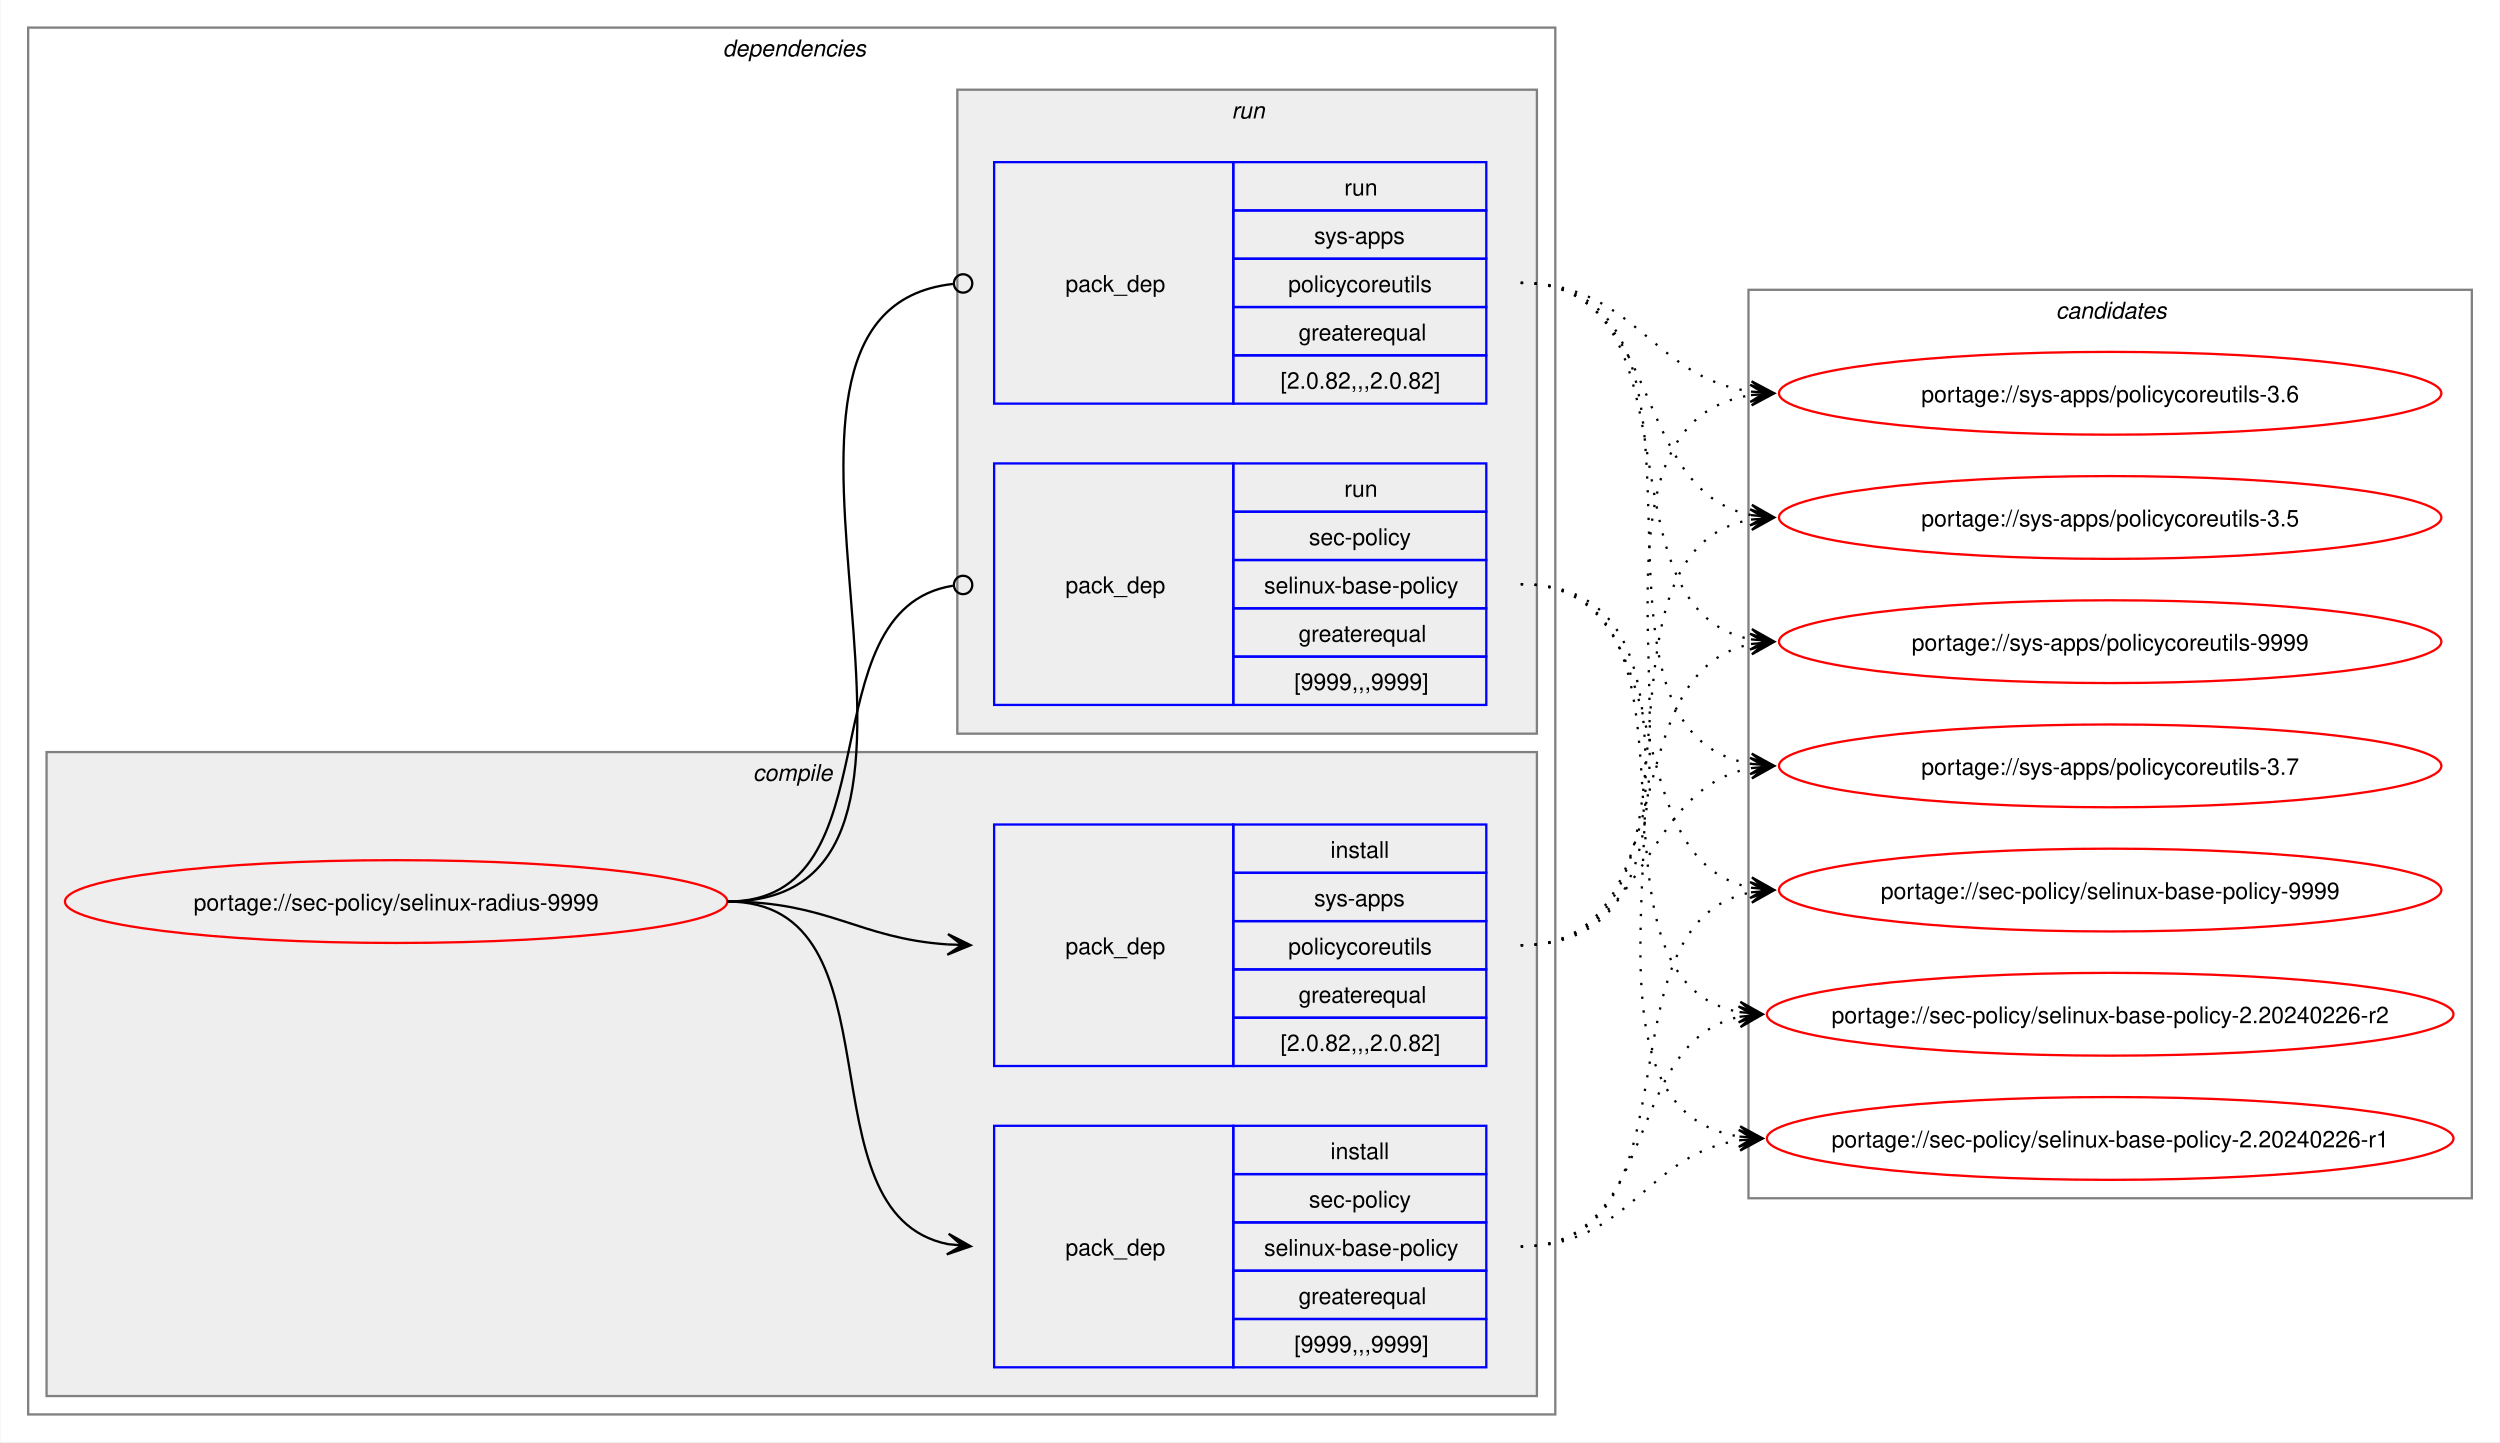
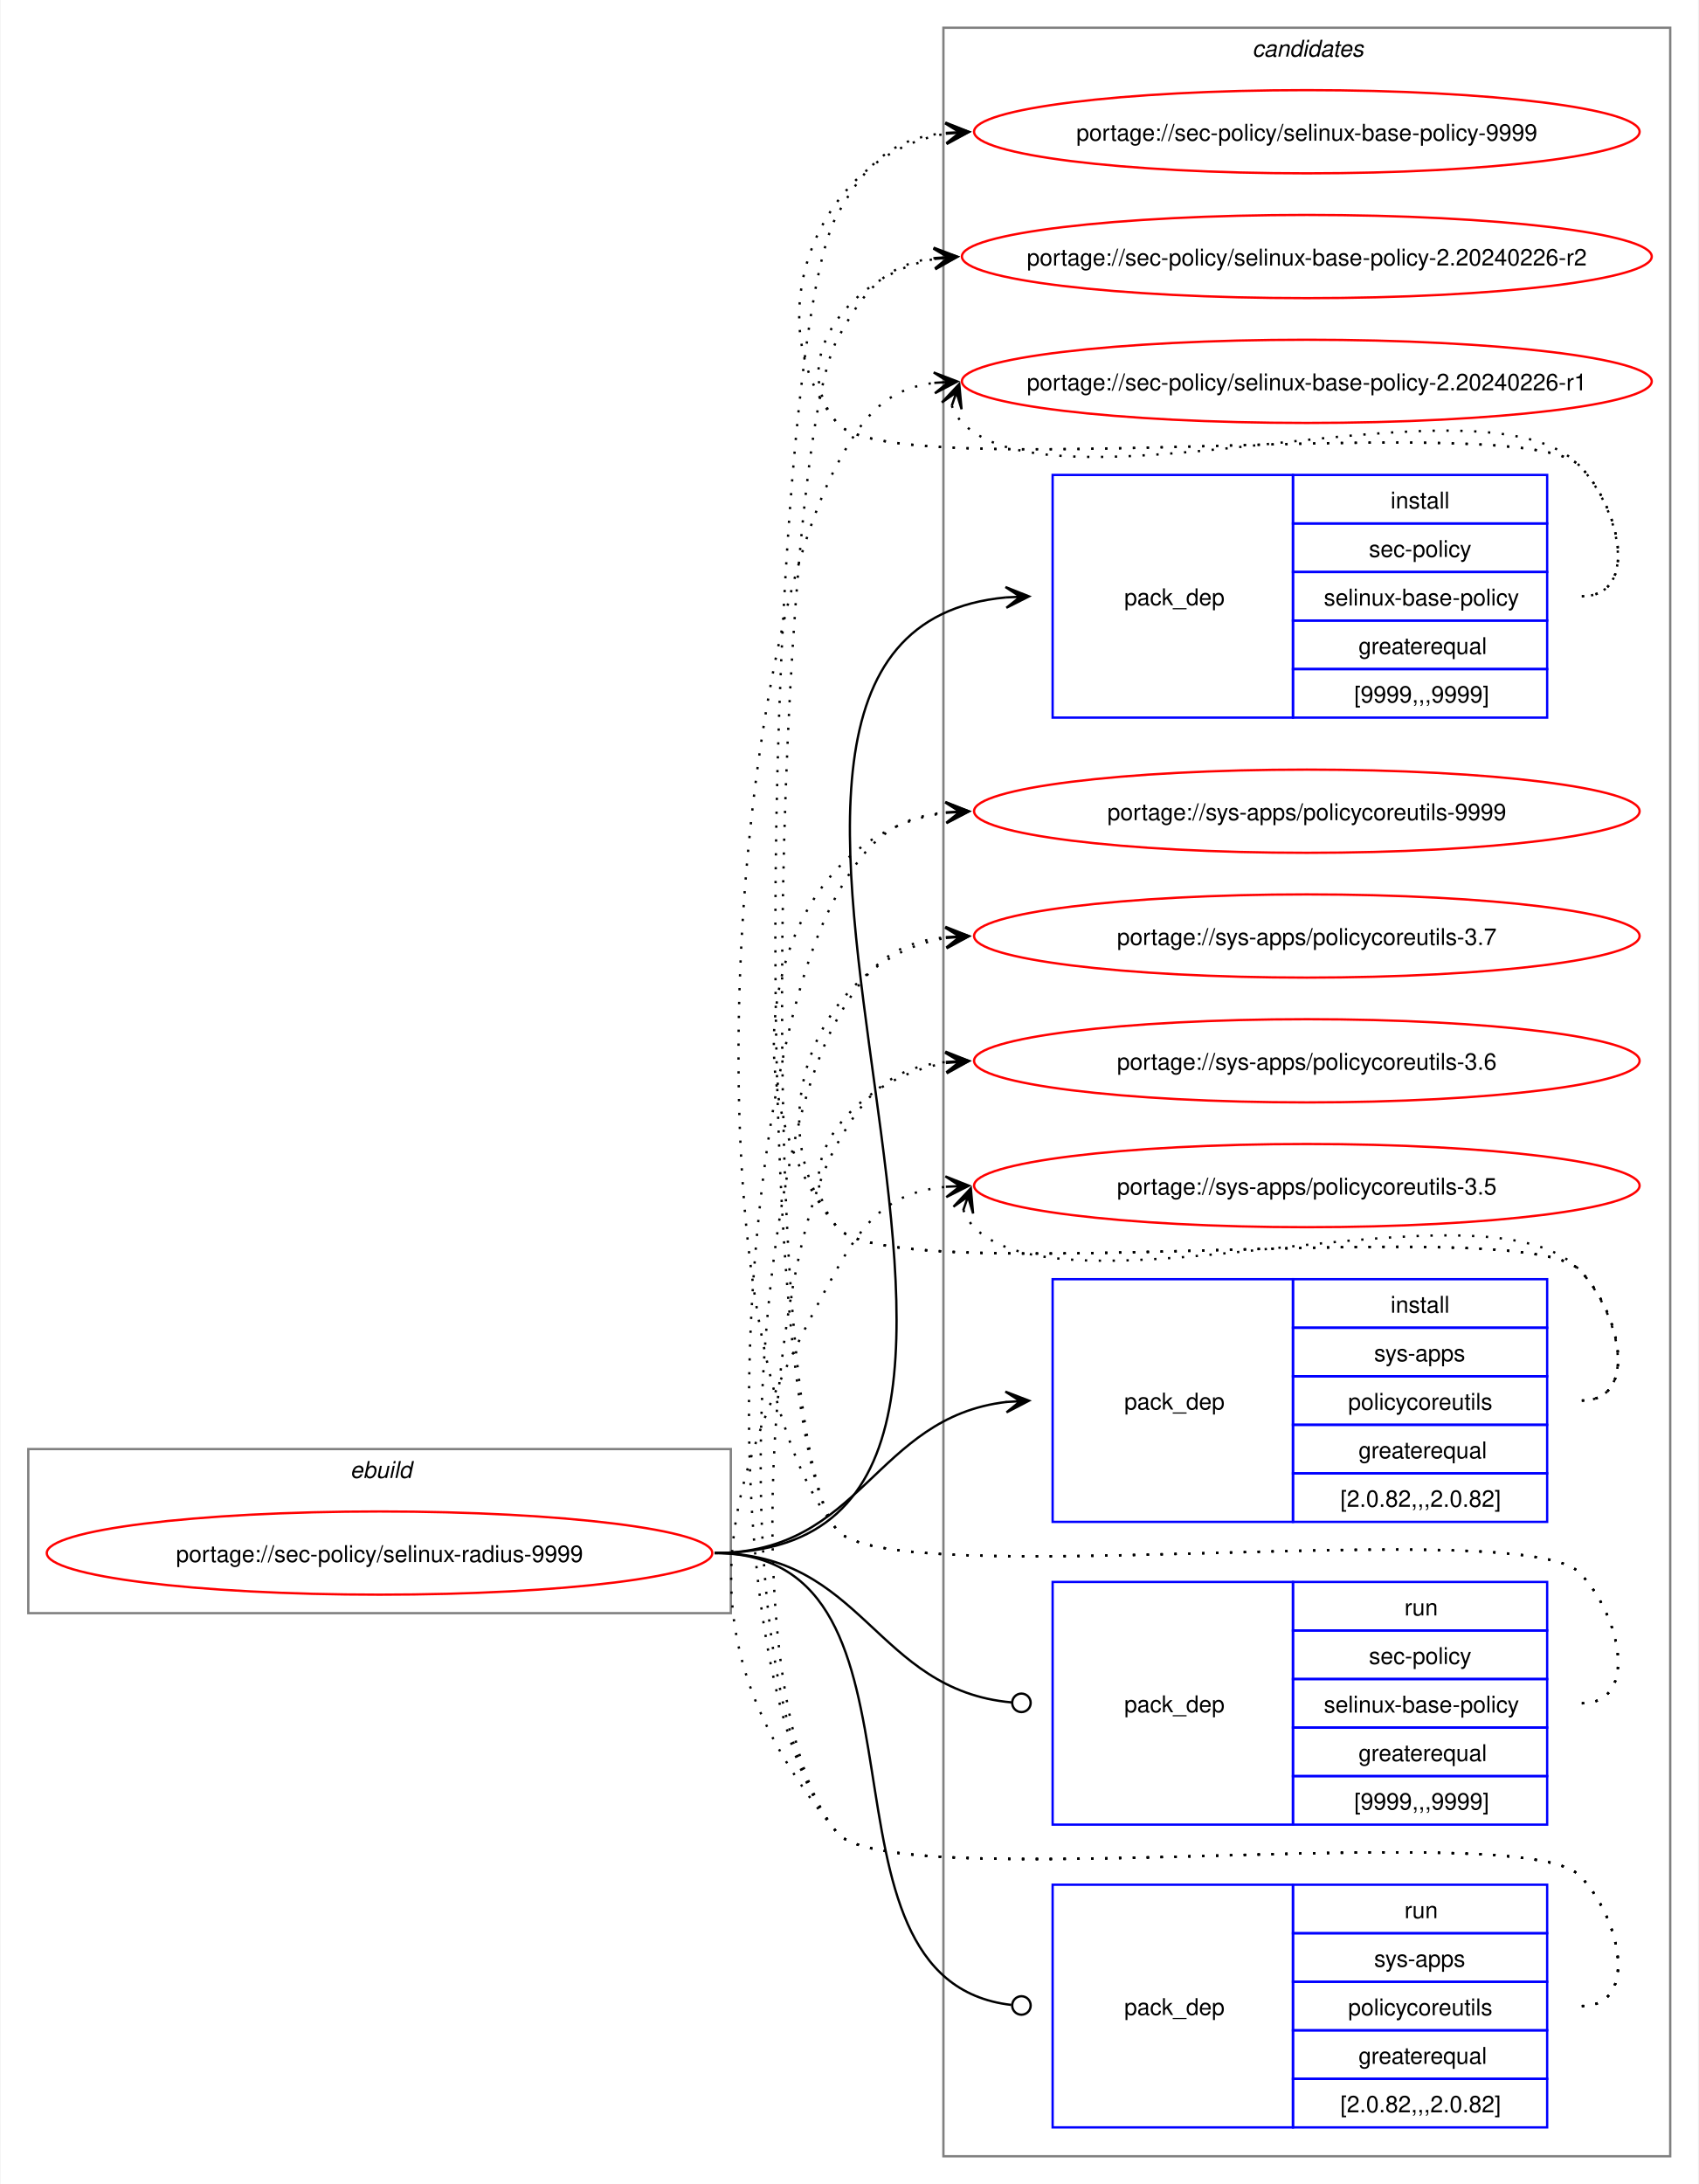
- <svg xmlns="http://www.w3.org/2000/svg" xmlns:xlink="http://www.w3.org/1999/xlink" width="1087pt" height="627pt" viewBox="0.00 0.00 1086.51 627.00">
-   <g id="graph0" class="graph" transform="scale(1 1) rotate(0) translate(4 623)">
-     <polygon fill="white" stroke="none" points="-4,4 -4,-623 1082.51,-623 1082.51,4 -4,4" />
-     <g id="clust2" class="cluster">
-       <polygon fill="none" stroke="gray" points="8,-8 8,-611 672,-611 672,-8 8,-8" />
-       <text text-anchor="start" x="310" y="-598.5" font-family="Helvetica,sans-Serif" font-style="italic" font-size="10.00">dependencies</text>
-     </g>
-     <g id="clust3" class="cluster">
-       <polygon fill="#eeeeee" stroke="gray" points="16,-16 16,-296 664,-296 664,-16 16,-16" />
-       <text text-anchor="start" x="323.12" y="-283.5" font-family="Helvetica,sans-Serif" font-style="italic" font-size="10.00">compile</text>
-     </g>
-     <g id="clust7" class="cluster">
-       <polygon fill="#eeeeee" stroke="gray" points="412,-304 412,-584 664,-584 664,-304 412,-304" />
-       <text text-anchor="start" x="531.25" y="-571.5" font-family="Helvetica,sans-Serif" font-style="italic" font-size="10.00">run</text>
-     </g>
+ <svg xmlns="http://www.w3.org/2000/svg" xmlns:xlink="http://www.w3.org/1999/xlink" width="735pt" height="945pt" viewBox="0.00 0.00 734.51 945.00">
+   <g id="graph0" class="graph" transform="scale(1 1) rotate(0) translate(4 941)">
+     <polygon fill="white" stroke="none" points="-4,4 -4,-941 730.51,-941 730.51,4 -4,4" />
    <g id="clust10" class="cluster">
-       <polygon fill="none" stroke="gray" points="756,-102 756,-497 1070.51,-497 1070.51,-102 756,-102" />
-       <text text-anchor="start" x="889.63" y="-484.5" font-family="Helvetica,sans-Serif" font-style="italic" font-size="10.00">candidates</text>
+       <polygon fill="none" stroke="gray" points="404,-8 404,-929 718.51,-929 718.51,-8 404,-8" />
+       <text text-anchor="start" x="537.63" y="-916.5" font-family="Helvetica,sans-Serif" font-style="italic" font-size="10.00">candidates</text>
+     </g>
+     <g id="clust1" class="cluster">
+       <polygon fill="none" stroke="gray" points="8,-243 8,-314 312,-314 312,-243 8,-243" />
+       <text text-anchor="start" x="147.25" y="-301.5" font-family="Helvetica,sans-Serif" font-style="italic" font-size="10.00">ebuild</text>
    </g>
    <g id="node1" class="node">
      <g id="a_node1">
        <a xlink:href="../sec-policy/selinux-radius-9999.svg" xlink:title="portage://sec-policy/selinux-radius-9999">
-           <ellipse fill="none" stroke="red" cx="168" cy="-231" rx="144" ry="18" />
-           <text text-anchor="middle" x="168" y="-227.12" font-family="Helvetica,sans-Serif" font-size="10.00">portage://sec-policy/selinux-radius-9999</text>
+           <ellipse fill="none" stroke="red" cx="160" cy="-269" rx="144" ry="18" />
+           <text text-anchor="middle" x="160" y="-265.12" font-family="Helvetica,sans-Serif" font-size="10.00">portage://sec-policy/selinux-radius-9999</text>
        </a>
      </g>
    </g>
    <g id="node2" class="node">
-       <polygon fill="none" stroke="blue" points="428,-28.5 428,-133.5 532,-133.5 532,-28.5 428,-28.5" />
-       <text text-anchor="start" x="459" y="-77.12" font-family="Helvetica,sans-Serif" font-size="10.00">pack_dep</text>
-       <polygon fill="none" stroke="blue" points="532,-112.5 532,-133.5 642,-133.5 642,-112.5 532,-112.5" />
-       <text text-anchor="start" x="574.25" y="-119" font-family="Helvetica,sans-Serif" font-size="10.00">install</text>
-       <polygon fill="none" stroke="blue" points="532,-91.5 532,-112.5 642,-112.5 642,-91.5 532,-91.5" />
-       <text text-anchor="start" x="564.87" y="-98" font-family="Helvetica,sans-Serif" font-size="10.00">sec-policy</text>
-       <polygon fill="none" stroke="blue" points="532,-70.5 532,-91.5 642,-91.5 642,-70.5 532,-70.5" />
-       <text text-anchor="start" x="545.37" y="-77" font-family="Helvetica,sans-Serif" font-size="10.00">selinux-base-policy</text>
-       <polygon fill="none" stroke="blue" points="532,-49.5 532,-70.5 642,-70.5 642,-49.5 532,-49.5" />
-       <text text-anchor="start" x="560.37" y="-56" font-family="Helvetica,sans-Serif" font-size="10.00">greaterequal</text>
-       <polygon fill="none" stroke="blue" points="532,-28.5 532,-49.5 642,-49.5 642,-28.5 532,-28.5" />
-       <text text-anchor="start" x="558.5" y="-35" font-family="Helvetica,sans-Serif" font-size="10.00">[9999,,,9999]</text>
+       <polygon fill="none" stroke="blue" points="451.26,-630.5 451.26,-735.5 555.26,-735.5 555.26,-630.5 451.26,-630.5" />
+       <text text-anchor="start" x="482.26" y="-679.12" font-family="Helvetica,sans-Serif" font-size="10.00">pack_dep</text>
+       <polygon fill="none" stroke="blue" points="555.26,-714.5 555.26,-735.5 665.26,-735.5 665.26,-714.5 555.26,-714.5" />
+       <text text-anchor="start" x="597.51" y="-721" font-family="Helvetica,sans-Serif" font-size="10.00">install</text>
+       <polygon fill="none" stroke="blue" points="555.26,-693.5 555.26,-714.5 665.26,-714.5 665.26,-693.5 555.26,-693.5" />
+       <text text-anchor="start" x="588.13" y="-700" font-family="Helvetica,sans-Serif" font-size="10.00">sec-policy</text>
+       <polygon fill="none" stroke="blue" points="555.26,-672.5 555.26,-693.5 665.26,-693.5 665.26,-672.5 555.26,-672.5" />
+       <text text-anchor="start" x="568.63" y="-679" font-family="Helvetica,sans-Serif" font-size="10.00">selinux-base-policy</text>
+       <polygon fill="none" stroke="blue" points="555.26,-651.5 555.26,-672.5 665.26,-672.5 665.26,-651.5 555.26,-651.5" />
+       <text text-anchor="start" x="583.63" y="-658" font-family="Helvetica,sans-Serif" font-size="10.00">greaterequal</text>
+       <polygon fill="none" stroke="blue" points="555.26,-630.5 555.26,-651.5 665.26,-651.5 665.26,-630.5 555.26,-630.5" />
+       <text text-anchor="start" x="581.76" y="-637" font-family="Helvetica,sans-Serif" font-size="10.00">[9999,,,9999]</text>
    </g>
    <g id="edge1" class="edge">
-       <path fill="none" stroke="black" d="M312,-231C389.89,-231 342.32,-95.29 407.96,-82.04" />
-       <polygon fill="black" stroke="black" points="417.79,-81.11 408.25,-86.53 414.02,-81.47 407.83,-82.05 407.83,-82.05 407.83,-82.05 414.02,-81.47 407.41,-77.57 417.79,-81.11" />
+       <path fill="none" stroke="black" d="M305,-269C494.97,-269 258.26,-666.59 431.14,-682.51" />
+       <polygon fill="black" stroke="black" points="441.04,-682.95 430.85,-687 437.26,-682.78 431.05,-682.5 431.05,-682.5 431.05,-682.5 437.26,-682.78 431.25,-678.01 441.04,-682.95" />
    </g>
    <g id="node3" class="node">
-       <polygon fill="none" stroke="blue" points="428,-159.5 428,-264.5 532,-264.5 532,-159.5 428,-159.5" />
-       <text text-anchor="start" x="459" y="-208.12" font-family="Helvetica,sans-Serif" font-size="10.00">pack_dep</text>
-       <polygon fill="none" stroke="blue" points="532,-243.5 532,-264.5 642,-264.5 642,-243.5 532,-243.5" />
-       <text text-anchor="start" x="574.25" y="-250" font-family="Helvetica,sans-Serif" font-size="10.00">install</text>
-       <polygon fill="none" stroke="blue" points="532,-222.5 532,-243.5 642,-243.5 642,-222.5 532,-222.5" />
-       <text text-anchor="start" x="567.12" y="-229" font-family="Helvetica,sans-Serif" font-size="10.00">sys-apps</text>
-       <polygon fill="none" stroke="blue" points="532,-201.5 532,-222.5 642,-222.5 642,-201.5 532,-201.5" />
-       <text text-anchor="start" x="555.87" y="-208" font-family="Helvetica,sans-Serif" font-size="10.00">policycoreutils</text>
-       <polygon fill="none" stroke="blue" points="532,-180.5 532,-201.5 642,-201.5 642,-180.5 532,-180.5" />
-       <text text-anchor="start" x="560.37" y="-187" font-family="Helvetica,sans-Serif" font-size="10.00">greaterequal</text>
-       <polygon fill="none" stroke="blue" points="532,-159.5 532,-180.5 642,-180.5 642,-159.5 532,-159.5" />
-       <text text-anchor="start" x="552.5" y="-166" font-family="Helvetica,sans-Serif" font-size="10.00">[2.0.82,,,2.0.82]</text>
+       <polygon fill="none" stroke="blue" points="451.26,-282.5 451.26,-387.5 555.26,-387.5 555.26,-282.5 451.26,-282.5" />
+       <text text-anchor="start" x="482.26" y="-331.12" font-family="Helvetica,sans-Serif" font-size="10.00">pack_dep</text>
+       <polygon fill="none" stroke="blue" points="555.26,-366.5 555.26,-387.5 665.26,-387.5 665.26,-366.5 555.26,-366.5" />
+       <text text-anchor="start" x="597.51" y="-373" font-family="Helvetica,sans-Serif" font-size="10.00">install</text>
+       <polygon fill="none" stroke="blue" points="555.26,-345.5 555.26,-366.5 665.26,-366.5 665.26,-345.5 555.26,-345.5" />
+       <text text-anchor="start" x="590.38" y="-352" font-family="Helvetica,sans-Serif" font-size="10.00">sys-apps</text>
+       <polygon fill="none" stroke="blue" points="555.26,-324.5 555.26,-345.5 665.26,-345.5 665.26,-324.5 555.26,-324.5" />
+       <text text-anchor="start" x="579.13" y="-331" font-family="Helvetica,sans-Serif" font-size="10.00">policycoreutils</text>
+       <polygon fill="none" stroke="blue" points="555.26,-303.5 555.26,-324.5 665.26,-324.5 665.26,-303.5 555.26,-303.5" />
+       <text text-anchor="start" x="583.63" y="-310" font-family="Helvetica,sans-Serif" font-size="10.00">greaterequal</text>
+       <polygon fill="none" stroke="blue" points="555.26,-282.5 555.26,-303.5 665.26,-303.5 665.26,-282.5 555.26,-282.5" />
+       <text text-anchor="start" x="575.76" y="-289" font-family="Helvetica,sans-Serif" font-size="10.00">[2.0.82,,,2.0.82]</text>
    </g>
    <g id="edge2" class="edge">
-       <path fill="none" stroke="black" d="M312,-231C356.34,-231 368.74,-214.99 407.84,-212.36" />
-       <polygon fill="black" stroke="black" points="417.78,-212.04 407.93,-216.86 414,-212.16 407.79,-212.36 407.79,-212.36 407.79,-212.36 414,-212.16 407.64,-207.87 417.78,-212.04" />
+       <path fill="none" stroke="black" d="M305,-269C368.85,-269 374.14,-327.74 431.36,-334.39" />
+       <polygon fill="black" stroke="black" points="441.04,-334.93 430.8,-338.86 437.26,-334.72 431.05,-334.37 431.05,-334.37 431.05,-334.37 437.26,-334.72 431.31,-329.88 441.04,-334.93" />
    </g>
    <g id="node4" class="node">
-       <polygon fill="none" stroke="blue" points="428,-316.5 428,-421.5 532,-421.5 532,-316.5 428,-316.5" />
-       <text text-anchor="start" x="459" y="-365.12" font-family="Helvetica,sans-Serif" font-size="10.00">pack_dep</text>
-       <polygon fill="none" stroke="blue" points="532,-400.5 532,-421.5 642,-421.5 642,-400.5 532,-400.5" />
-       <text text-anchor="start" x="580.25" y="-407" font-family="Helvetica,sans-Serif" font-size="10.00">run</text>
-       <polygon fill="none" stroke="blue" points="532,-379.5 532,-400.5 642,-400.5 642,-379.5 532,-379.5" />
-       <text text-anchor="start" x="564.87" y="-386" font-family="Helvetica,sans-Serif" font-size="10.00">sec-policy</text>
-       <polygon fill="none" stroke="blue" points="532,-358.5 532,-379.5 642,-379.5 642,-358.5 532,-358.5" />
-       <text text-anchor="start" x="545.37" y="-365" font-family="Helvetica,sans-Serif" font-size="10.00">selinux-base-policy</text>
-       <polygon fill="none" stroke="blue" points="532,-337.5 532,-358.5 642,-358.5 642,-337.5 532,-337.5" />
-       <text text-anchor="start" x="560.37" y="-344" font-family="Helvetica,sans-Serif" font-size="10.00">greaterequal</text>
-       <polygon fill="none" stroke="blue" points="532,-316.5 532,-337.5 642,-337.5 642,-316.5 532,-316.5" />
-       <text text-anchor="start" x="558.5" y="-323" font-family="Helvetica,sans-Serif" font-size="10.00">[9999,,,9999]</text>
+       <polygon fill="none" stroke="blue" points="451.26,-151.5 451.26,-256.5 555.26,-256.5 555.26,-151.5 451.26,-151.5" />
+       <text text-anchor="start" x="482.26" y="-200.12" font-family="Helvetica,sans-Serif" font-size="10.00">pack_dep</text>
+       <polygon fill="none" stroke="blue" points="555.26,-235.5 555.26,-256.5 665.26,-256.5 665.26,-235.5 555.26,-235.5" />
+       <text text-anchor="start" x="603.51" y="-242" font-family="Helvetica,sans-Serif" font-size="10.00">run</text>
+       <polygon fill="none" stroke="blue" points="555.26,-214.5 555.26,-235.5 665.26,-235.5 665.26,-214.5 555.26,-214.5" />
+       <text text-anchor="start" x="588.13" y="-221" font-family="Helvetica,sans-Serif" font-size="10.00">sec-policy</text>
+       <polygon fill="none" stroke="blue" points="555.26,-193.5 555.26,-214.5 665.26,-214.5 665.26,-193.5 555.26,-193.5" />
+       <text text-anchor="start" x="568.63" y="-200" font-family="Helvetica,sans-Serif" font-size="10.00">selinux-base-policy</text>
+       <polygon fill="none" stroke="blue" points="555.26,-172.5 555.26,-193.5 665.26,-193.5 665.26,-172.5 555.26,-172.5" />
+       <text text-anchor="start" x="583.63" y="-179" font-family="Helvetica,sans-Serif" font-size="10.00">greaterequal</text>
+       <polygon fill="none" stroke="blue" points="555.26,-151.5 555.26,-172.5 665.26,-172.5 665.26,-151.5 555.26,-151.5" />
+       <text text-anchor="start" x="581.76" y="-158" font-family="Helvetica,sans-Serif" font-size="10.00">[9999,,,9999]</text>
    </g>
    <g id="edge3" class="edge">
-       <path fill="none" stroke="black" d="M312,-231C386.43,-231 345.13,-357.91 410.07,-368.32" />
-       <ellipse fill="none" stroke="black" cx="414.51" cy="-368.66" rx="4" ry="4" />
+       <path fill="none" stroke="black" d="M305,-269C369.47,-269 374.42,-209.71 433.54,-204.38" />
+       <ellipse fill="none" stroke="black" cx="437.76" cy="-204.2" rx="4" ry="4" />
    </g>
    <g id="node5" class="node">
-       <polygon fill="none" stroke="blue" points="428,-447.5 428,-552.5 532,-552.5 532,-447.5 428,-447.5" />
-       <text text-anchor="start" x="459" y="-496.12" font-family="Helvetica,sans-Serif" font-size="10.00">pack_dep</text>
-       <polygon fill="none" stroke="blue" points="532,-531.5 532,-552.5 642,-552.5 642,-531.5 532,-531.5" />
-       <text text-anchor="start" x="580.25" y="-538" font-family="Helvetica,sans-Serif" font-size="10.00">run</text>
-       <polygon fill="none" stroke="blue" points="532,-510.5 532,-531.5 642,-531.5 642,-510.5 532,-510.5" />
-       <text text-anchor="start" x="567.12" y="-517" font-family="Helvetica,sans-Serif" font-size="10.00">sys-apps</text>
-       <polygon fill="none" stroke="blue" points="532,-489.5 532,-510.5 642,-510.5 642,-489.5 532,-489.5" />
-       <text text-anchor="start" x="555.87" y="-496" font-family="Helvetica,sans-Serif" font-size="10.00">policycoreutils</text>
-       <polygon fill="none" stroke="blue" points="532,-468.5 532,-489.5 642,-489.5 642,-468.5 532,-468.5" />
-       <text text-anchor="start" x="560.37" y="-475" font-family="Helvetica,sans-Serif" font-size="10.00">greaterequal</text>
-       <polygon fill="none" stroke="blue" points="532,-447.5 532,-468.5 642,-468.5 642,-447.5 532,-447.5" />
-       <text text-anchor="start" x="552.5" y="-454" font-family="Helvetica,sans-Serif" font-size="10.00">[2.0.82,,,2.0.82]</text>
+       <polygon fill="none" stroke="blue" points="451.26,-20.5 451.26,-125.5 555.26,-125.5 555.26,-20.5 451.26,-20.5" />
+       <text text-anchor="start" x="482.26" y="-69.12" font-family="Helvetica,sans-Serif" font-size="10.00">pack_dep</text>
+       <polygon fill="none" stroke="blue" points="555.26,-104.5 555.26,-125.5 665.26,-125.5 665.26,-104.5 555.26,-104.5" />
+       <text text-anchor="start" x="603.51" y="-111" font-family="Helvetica,sans-Serif" font-size="10.00">run</text>
+       <polygon fill="none" stroke="blue" points="555.26,-83.5 555.26,-104.5 665.26,-104.5 665.26,-83.5 555.26,-83.5" />
+       <text text-anchor="start" x="590.38" y="-90" font-family="Helvetica,sans-Serif" font-size="10.00">sys-apps</text>
+       <polygon fill="none" stroke="blue" points="555.26,-62.5 555.26,-83.5 665.26,-83.5 665.26,-62.5 555.26,-62.5" />
+       <text text-anchor="start" x="579.13" y="-69" font-family="Helvetica,sans-Serif" font-size="10.00">policycoreutils</text>
+       <polygon fill="none" stroke="blue" points="555.26,-41.5 555.26,-62.5 665.26,-62.5 665.26,-41.5 555.26,-41.5" />
+       <text text-anchor="start" x="583.63" y="-48" font-family="Helvetica,sans-Serif" font-size="10.00">greaterequal</text>
+       <polygon fill="none" stroke="blue" points="555.26,-20.5 555.26,-41.5 665.26,-41.5 665.26,-20.5 555.26,-20.5" />
+       <text text-anchor="start" x="575.76" y="-27" font-family="Helvetica,sans-Serif" font-size="10.00">[2.0.82,,,2.0.82]</text>
    </g>
    <g id="edge4" class="edge">
-       <path fill="none" stroke="black" d="M312,-231C437.53,-231 297.51,-487.03 410.07,-499.53" />
-       <ellipse fill="none" stroke="black" cx="414.51" cy="-499.76" rx="4" ry="4" />
+       <path fill="none" stroke="black" d="M305,-269C408.23,-269 340.17,-84.32 433.37,-73.49" />
+       <ellipse fill="none" stroke="black" cx="437.76" cy="-73.25" rx="4" ry="4" />
    </g>
    <g id="node6" class="node">
      <g id="a_node6">
        <a xlink:href="../sec-policy/selinux-base-policy-9999.svg" xlink:title="portage://sec-policy/selinux-base-policy-9999">
-           <ellipse fill="none" stroke="red" cx="913.26" cy="-236" rx="144" ry="18" />
-           <text text-anchor="middle" x="913.26" y="-232.12" font-family="Helvetica,sans-Serif" font-size="10.00">portage://sec-policy/selinux-base-policy-9999</text>
+           <ellipse fill="none" stroke="red" cx="561.26" cy="-884" rx="144" ry="18" />
+           <text text-anchor="middle" x="561.26" y="-880.12" font-family="Helvetica,sans-Serif" font-size="10.00">portage://sec-policy/selinux-base-policy-9999</text>
        </a>
      </g>
    </g>
    <g id="edge5" class="edge">
-       <path fill="none" stroke="black" stroke-dasharray="1,5" d="M657,-81C737.82,-81 688.61,-221.81 757.24,-235.01" />
-       <polygon fill="black" stroke="black" points="767.04,-235.89 756.68,-239.48 763.28,-235.55 757.08,-235 757.08,-235 757.08,-235 763.28,-235.55 757.48,-230.51 767.04,-235.89" />
+       <path fill="none" stroke="black" stroke-dasharray="1,5" d="M680.26,-683C705.37,-683 696.86,-721.59 679.26,-739.5 654.19,-764.99 380.73,-730.4 358,-758 321.16,-802.75 350.5,-874.62 405.34,-883.16" />
+       <polygon fill="black" stroke="black" points="415.04,-883.91 404.73,-887.63 411.27,-883.62 405.07,-883.14 405.07,-883.14 405.07,-883.14 411.27,-883.62 405.41,-878.65 415.04,-883.91" />
    </g>
    <g id="node7" class="node">
      <g id="a_node7">
        <a xlink:href="../sec-policy/selinux-base-policy-2.20240226-r2.svg" xlink:title="portage://sec-policy/selinux-base-policy-2.20240226-r2">
-           <ellipse fill="none" stroke="red" cx="913.26" cy="-182" rx="149.26" ry="18" />
-           <text text-anchor="middle" x="913.26" y="-178.12" font-family="Helvetica,sans-Serif" font-size="10.00">portage://sec-policy/selinux-base-policy-2.20240226-r2</text>
+           <ellipse fill="none" stroke="red" cx="561.26" cy="-830" rx="149.26" ry="18" />
+           <text text-anchor="middle" x="561.26" y="-826.12" font-family="Helvetica,sans-Serif" font-size="10.00">portage://sec-policy/selinux-base-policy-2.20240226-r2</text>
        </a>
      </g>
    </g>
    <g id="edge6" class="edge">
-       <path fill="none" stroke="black" stroke-dasharray="1,5" d="M657,-81C718.21,-81 700.69,-170.14 752.36,-180.93" />
-       <polygon fill="black" stroke="black" points="762.04,-181.88 751.65,-185.39 758.28,-181.51 752.09,-180.91 752.09,-180.91 752.09,-180.91 758.28,-181.51 752.53,-176.43 762.04,-181.88" />
+       <path fill="none" stroke="black" stroke-dasharray="1,5" d="M680.26,-683C705.37,-683 696.86,-721.59 679.26,-739.5 654.19,-764.99 380.73,-730.4 358,-758 335.07,-785.85 364.75,-822.35 400.14,-828.95" />
+       <polygon fill="black" stroke="black" points="410.04,-829.89 399.66,-833.43 406.28,-829.53 400.09,-828.95 400.09,-828.95 400.09,-828.95 406.28,-829.53 400.51,-824.47 410.04,-829.89" />
    </g>
    <g id="node8" class="node">
      <g id="a_node8">
        <a xlink:href="../sec-policy/selinux-base-policy-2.20240226-r1.svg" xlink:title="portage://sec-policy/selinux-base-policy-2.20240226-r1">
-           <ellipse fill="none" stroke="red" cx="913.26" cy="-128" rx="149.26" ry="18" />
-           <text text-anchor="middle" x="913.26" y="-124.12" font-family="Helvetica,sans-Serif" font-size="10.00">portage://sec-policy/selinux-base-policy-2.20240226-r1</text>
+           <ellipse fill="none" stroke="red" cx="561.26" cy="-776" rx="149.26" ry="18" />
+           <text text-anchor="middle" x="561.26" y="-772.12" font-family="Helvetica,sans-Serif" font-size="10.00">portage://sec-policy/selinux-base-policy-2.20240226-r1</text>
        </a>
      </g>
    </g>
    <g id="edge7" class="edge">
-       <path fill="none" stroke="black" stroke-dasharray="1,5" d="M657,-81C704.7,-81 710.88,-121.11 752.26,-127.22" />
-       <polygon fill="black" stroke="black" points="762.04,-127.91 751.75,-131.7 758.27,-127.65 752.06,-127.21 752.06,-127.21 752.06,-127.21 758.27,-127.65 752.38,-122.72 762.04,-127.91" />
+       <path fill="none" stroke="black" stroke-dasharray="1,5" d="M407.62,-765.45C408.65,-762.7 410.32,-759.96 412.26,-758 454.02,-715.66 638.3,-782.62 679.26,-739.5 696.55,-721.29 705.37,-683 680.26,-683" />
+       <polygon fill="black" stroke="black" points="410.86,-774.85 403.34,-766.86 409.63,-771.27 407.6,-765.39 407.6,-765.39 407.6,-765.39 409.63,-771.27 411.85,-763.93 410.86,-774.85" />
    </g>
    <g id="node9" class="node">
      <g id="a_node9">
        <a xlink:href="../sys-apps/policycoreutils-9999.svg" xlink:title="portage://sys-apps/policycoreutils-9999">
-           <ellipse fill="none" stroke="red" cx="913.26" cy="-344" rx="144" ry="18" />
-           <text text-anchor="middle" x="913.26" y="-340.12" font-family="Helvetica,sans-Serif" font-size="10.00">portage://sys-apps/policycoreutils-9999</text>
+           <ellipse fill="none" stroke="red" cx="561.26" cy="-590" rx="144" ry="18" />
+           <text text-anchor="middle" x="561.26" y="-586.12" font-family="Helvetica,sans-Serif" font-size="10.00">portage://sys-apps/policycoreutils-9999</text>
        </a>
      </g>
    </g>
    <g id="edge8" class="edge">
-       <path fill="none" stroke="black" stroke-dasharray="1,5" d="M657,-212C729.83,-212 695.51,-330.93 757.46,-343.01" />
-       <polygon fill="black" stroke="black" points="767.04,-343.89 756.67,-347.46 763.28,-343.55 757.08,-342.98 757.08,-342.98 757.08,-342.98 763.28,-343.55 757.49,-338.5 767.04,-343.89" />
+       <path fill="none" stroke="black" stroke-dasharray="1,5" d="M680.26,-335C705.37,-335 696.86,-373.59 679.26,-391.5 654.19,-416.99 380.73,-382.4 358,-410 306.96,-472 329.85,-579.76 405.27,-589.32" />
+       <polygon fill="black" stroke="black" points="415.04,-589.92 404.78,-593.8 411.27,-589.69 405.06,-589.31 405.06,-589.31 405.06,-589.31 411.27,-589.69 405.34,-584.81 415.04,-589.92" />
    </g>
    <g id="node10" class="node">
      <g id="a_node10">
        <a xlink:href="../sys-apps/policycoreutils-3.7.svg" xlink:title="portage://sys-apps/policycoreutils-3.7">
-           <ellipse fill="none" stroke="red" cx="913.26" cy="-290" rx="144" ry="18" />
-           <text text-anchor="middle" x="913.26" y="-286.12" font-family="Helvetica,sans-Serif" font-size="10.00">portage://sys-apps/policycoreutils-3.7</text>
+           <ellipse fill="none" stroke="red" cx="561.26" cy="-536" rx="144" ry="18" />
+           <text text-anchor="middle" x="561.26" y="-532.12" font-family="Helvetica,sans-Serif" font-size="10.00">portage://sys-apps/policycoreutils-3.7</text>
        </a>
      </g>
    </g>
    <g id="edge9" class="edge">
-       <path fill="none" stroke="black" stroke-dasharray="1,5" d="M657,-212C713.38,-212 708.82,-279.98 757.11,-289.01" />
-       <polygon fill="black" stroke="black" points="767.04,-289.89 756.68,-293.49 763.27,-289.56 757.08,-289.01 757.08,-289.01 757.08,-289.01 763.27,-289.56 757.48,-284.53 767.04,-289.89" />
+       <path fill="none" stroke="black" stroke-dasharray="1,5" d="M680.26,-335C705.37,-335 696.86,-373.59 679.26,-391.5 654.19,-416.99 380.73,-382.4 358,-410 321.16,-454.75 350.5,-526.62 405.34,-535.16" />
+       <polygon fill="black" stroke="black" points="415.04,-535.91 404.73,-539.63 411.27,-535.62 405.07,-535.14 405.07,-535.14 405.07,-535.14 411.27,-535.62 405.41,-530.65 415.04,-535.91" />
    </g>
    <g id="node11" class="node">
      <g id="a_node11">
        <a xlink:href="../sys-apps/policycoreutils-3.6.svg" xlink:title="portage://sys-apps/policycoreutils-3.6">
-           <ellipse fill="none" stroke="red" cx="913.26" cy="-452" rx="144" ry="18" />
-           <text text-anchor="middle" x="913.26" y="-448.12" font-family="Helvetica,sans-Serif" font-size="10.00">portage://sys-apps/policycoreutils-3.6</text>
+           <ellipse fill="none" stroke="red" cx="561.26" cy="-482" rx="144" ry="18" />
+           <text text-anchor="middle" x="561.26" y="-478.12" font-family="Helvetica,sans-Serif" font-size="10.00">portage://sys-apps/policycoreutils-3.6</text>
        </a>
      </g>
    </g>
    <g id="edge10" class="edge">
-       <path fill="none" stroke="black" stroke-dasharray="1,5" d="M657,-212C770.67,-212 658.65,-436.33 757.33,-451.22" />
-       <polygon fill="black" stroke="black" points="767.04,-451.91 756.75,-455.69 763.27,-451.65 757.07,-451.21 757.07,-451.21 757.07,-451.21 763.27,-451.65 757.38,-446.72 767.04,-451.91" />
+       <path fill="none" stroke="black" stroke-dasharray="1,5" d="M680.26,-335C705.37,-335 696.86,-373.59 679.26,-391.5 654.19,-416.99 380.73,-382.4 358,-410 334.19,-438.92 367.88,-474.84 405.16,-481.06" />
+       <polygon fill="black" stroke="black" points="415.04,-481.9 404.7,-485.54 411.27,-481.58 405.08,-481.05 405.08,-481.05 405.08,-481.05 411.27,-481.58 405.46,-476.57 415.04,-481.9" />
    </g>
    <g id="node12" class="node">
      <g id="a_node12">
        <a xlink:href="../sys-apps/policycoreutils-3.5.svg" xlink:title="portage://sys-apps/policycoreutils-3.5">
-           <ellipse fill="none" stroke="red" cx="913.26" cy="-398" rx="144" ry="18" />
-           <text text-anchor="middle" x="913.26" y="-394.12" font-family="Helvetica,sans-Serif" font-size="10.00">portage://sys-apps/policycoreutils-3.5</text>
+           <ellipse fill="none" stroke="red" cx="561.26" cy="-428" rx="144" ry="18" />
+           <text text-anchor="middle" x="561.26" y="-424.12" font-family="Helvetica,sans-Serif" font-size="10.00">portage://sys-apps/policycoreutils-3.5</text>
        </a>
      </g>
    </g>
    <g id="edge11" class="edge">
-       <path fill="none" stroke="black" stroke-dasharray="1,5" d="M657,-212C749.38,-212 678.31,-383.06 757.28,-397.09" />
-       <polygon fill="black" stroke="black" points="767.04,-397.9 756.7,-401.55 763.27,-397.59 757.08,-397.07 757.08,-397.07 757.08,-397.07 763.27,-397.59 757.45,-392.59 767.04,-397.9" />
+       <path fill="none" stroke="black" stroke-dasharray="1,5" d="M412.62,-417.45C413.65,-414.7 415.32,-411.96 417.26,-410 458.22,-368.42 639.09,-433.85 679.26,-391.5 696.54,-373.28 705.37,-335 680.26,-335" />
+       <polygon fill="black" stroke="black" points="415.86,-426.85 408.35,-418.86 414.63,-423.27 412.6,-417.39 412.6,-417.39 412.6,-417.39 414.63,-423.27 416.85,-415.93 415.86,-426.85" />
    </g>
    <g id="edge12" class="edge">
-       <path fill="none" stroke="black" stroke-dasharray="1,5" d="M657,-369C730.15,-369 695.24,-249.16 757.41,-236.99" />
-       <polygon fill="black" stroke="black" points="767.04,-236.11 757.49,-241.51 763.28,-236.46 757.08,-237.02 757.08,-237.02 757.08,-237.02 763.28,-236.46 756.67,-232.54 767.04,-236.11" />
+       <path fill="none" stroke="black" stroke-dasharray="1,5" d="M680.26,-204C705.37,-204 696.86,-242.59 679.26,-260.5 654.19,-285.99 380.73,-251.4 358,-279 317.82,-327.81 327.21,-792.78 358,-848 370.91,-871.16 382.44,-881.29 405.31,-883.51" />
+       <polygon fill="black" stroke="black" points="415.04,-883.95 404.85,-888 411.26,-883.78 405.05,-883.5 405.05,-883.5 405.05,-883.5 411.26,-883.78 405.25,-879.01 415.04,-883.95" />
    </g>
    <g id="edge13" class="edge">
-       <path fill="none" stroke="black" stroke-dasharray="1,5" d="M657,-369C748.67,-369 674.33,-197.03 752.38,-182.92" />
-       <polygon fill="black" stroke="black" points="762.04,-182.1 752.46,-187.43 758.27,-182.42 752.08,-182.94 752.08,-182.94 752.08,-182.94 758.27,-182.42 751.7,-178.46 762.04,-182.1" />
+       <path fill="none" stroke="black" stroke-dasharray="1,5" d="M680.26,-204C705.37,-204 696.86,-242.59 679.26,-260.5 654.19,-285.99 380.73,-251.4 358,-279 321.63,-323.18 331.16,-743.46 358,-794 369.52,-815.68 379.47,-826.69 400.17,-829.35" />
+       <polygon fill="black" stroke="black" points="410.04,-829.93 399.79,-833.84 406.26,-829.71 400.06,-829.34 400.06,-829.34 400.06,-829.34 406.26,-829.71 400.32,-824.85 410.04,-829.93" />
    </g>
    <g id="edge14" class="edge">
-       <path fill="none" stroke="black" stroke-dasharray="1,5" d="M657,-369C770.06,-369 654.65,-144.19 752.09,-128.83" />
-       <polygon fill="black" stroke="black" points="762.04,-128.09 752.4,-133.31 758.27,-128.37 752.07,-128.83 752.07,-128.83 752.07,-128.83 758.27,-128.37 751.74,-124.34 762.04,-128.09" />
+       <path fill="none" stroke="black" stroke-dasharray="1,5" d="M680.26,-204C705.37,-204 696.86,-242.59 679.26,-260.5 654.19,-285.99 380.73,-251.4 358,-279 292.89,-358.09 309.95,-649.52 358,-740 369.52,-761.68 379.47,-772.69 400.17,-775.35" />
+       <polygon fill="black" stroke="black" points="410.04,-775.93 399.79,-779.84 406.26,-775.71 400.06,-775.34 400.06,-775.34 400.06,-775.34 406.26,-775.71 400.32,-770.85 410.04,-775.93" />
    </g>
    <g id="edge15" class="edge">
-       <path fill="none" stroke="black" stroke-dasharray="1,5" d="M657,-500C738.17,-500 688.32,-358.28 757.2,-345" />
-       <polygon fill="black" stroke="black" points="767.04,-344.11 757.49,-349.49 763.28,-344.45 757.08,-345.01 757.08,-345.01 757.08,-345.01 763.28,-344.45 756.68,-340.53 767.04,-344.11" />
+       <path fill="none" stroke="black" stroke-dasharray="1,5" d="M680.26,-73C705.37,-73 696.86,-111.59 679.26,-129.5 654.19,-154.99 380.73,-120.4 358,-148 300.65,-217.65 314.06,-475.2 358,-554 370.91,-577.16 382.44,-587.29 405.31,-589.51" />
+       <polygon fill="black" stroke="black" points="415.04,-589.95 404.85,-594 411.26,-589.78 405.05,-589.5 405.05,-589.5 405.05,-589.5 411.26,-589.78 405.25,-585.01 415.04,-589.95" />
    </g>
    <g id="edge16" class="edge">
-       <path fill="none" stroke="black" stroke-dasharray="1,5" d="M657,-500C758.7,-500 669.77,-305.3 757.33,-290.85" />
-       <polygon fill="black" stroke="black" points="767.04,-290.09 757.42,-295.35 763.27,-290.39 757.07,-290.87 757.07,-290.87 757.07,-290.87 763.27,-290.39 756.72,-286.38 767.04,-290.09" />
+       <path fill="none" stroke="black" stroke-dasharray="1,5" d="M680.26,-73C705.37,-73 696.86,-111.59 679.26,-129.5 654.19,-154.99 380.73,-120.4 358,-148 308.28,-208.39 319.91,-431.68 358,-500 370.91,-523.16 382.44,-533.29 405.31,-535.51" />
+       <polygon fill="black" stroke="black" points="415.04,-535.95 404.85,-540 411.26,-535.78 405.05,-535.5 405.05,-535.5 405.05,-535.5 411.26,-535.78 405.25,-531.01 415.04,-535.95" />
    </g>
    <g id="edge17" class="edge">
-       <path fill="none" stroke="black" stroke-dasharray="1,5" d="M657,-500C706.96,-500 713.63,-458.69 757.33,-452.72" />
-       <polygon fill="black" stroke="black" points="767.04,-452.08 757.36,-457.22 763.27,-452.33 757.06,-452.73 757.06,-452.73 757.06,-452.73 763.27,-452.33 756.77,-448.24 767.04,-452.08" />
+       <path fill="none" stroke="black" stroke-dasharray="1,5" d="M680.26,-73C705.37,-73 696.86,-111.59 679.26,-129.5 654.19,-154.99 380.73,-120.4 358,-148 315.91,-199.12 325.75,-388.16 358,-446 370.91,-469.16 382.44,-479.29 405.31,-481.51" />
+       <polygon fill="black" stroke="black" points="415.04,-481.95 404.85,-486 411.26,-481.78 405.05,-481.5 405.05,-481.5 405.05,-481.5 411.26,-481.78 405.25,-477.01 415.04,-481.95" />
    </g>
    <g id="edge18" class="edge">
-       <path fill="none" stroke="black" stroke-dasharray="1,5" d="M657,-500C720.15,-500 703.55,-409.6 757.35,-399.01" />
-       <polygon fill="black" stroke="black" points="767.04,-398.11 757.5,-403.52 763.28,-398.46 757.08,-399.03 757.08,-399.03 757.08,-399.03 763.28,-398.46 756.67,-394.55 767.04,-398.11" />
+       <path fill="none" stroke="black" stroke-dasharray="1,5" d="M680.26,-73C705.37,-73 696.86,-111.59 679.26,-129.5 654.19,-154.99 380.73,-120.4 358,-148 289.07,-231.72 305.19,-297.28 358,-392 370.91,-415.16 382.44,-425.29 405.31,-427.51" />
+       <polygon fill="black" stroke="black" points="415.04,-427.95 404.85,-432 411.26,-427.78 405.05,-427.5 405.05,-427.5 405.05,-427.5 411.26,-427.78 405.25,-423.01 415.04,-427.95" />
    </g>
  </g>
</svg>
